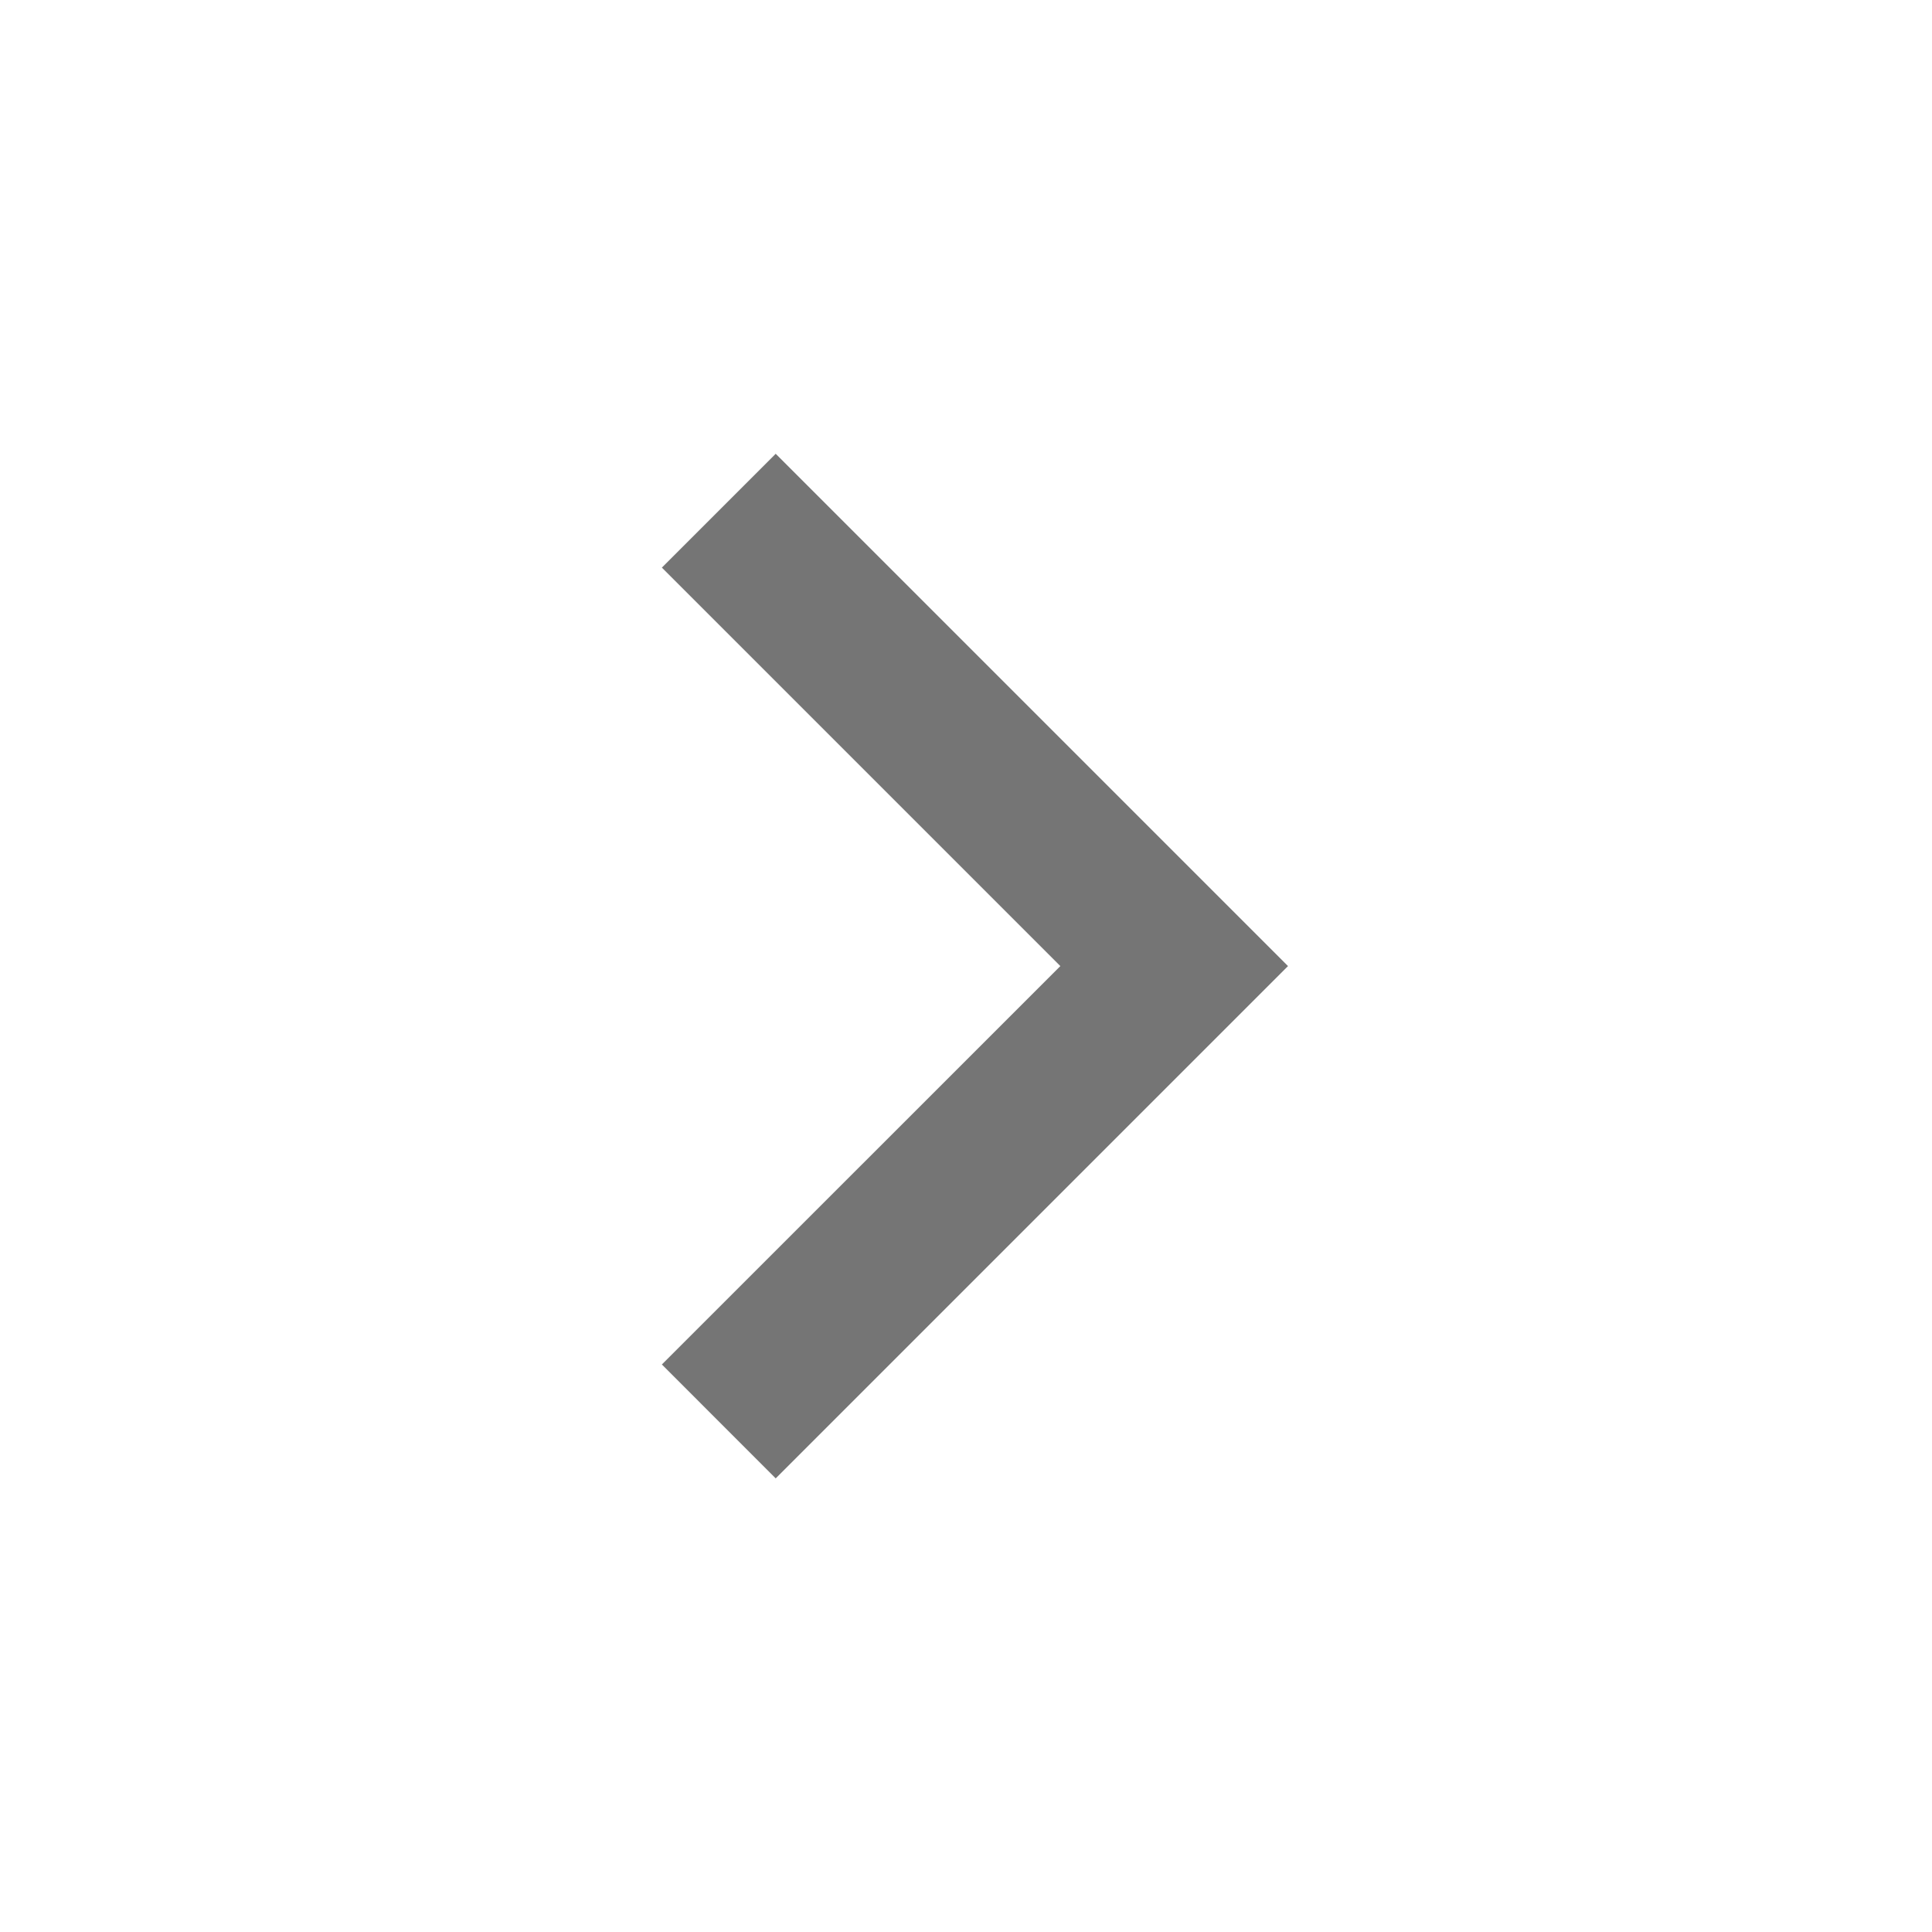
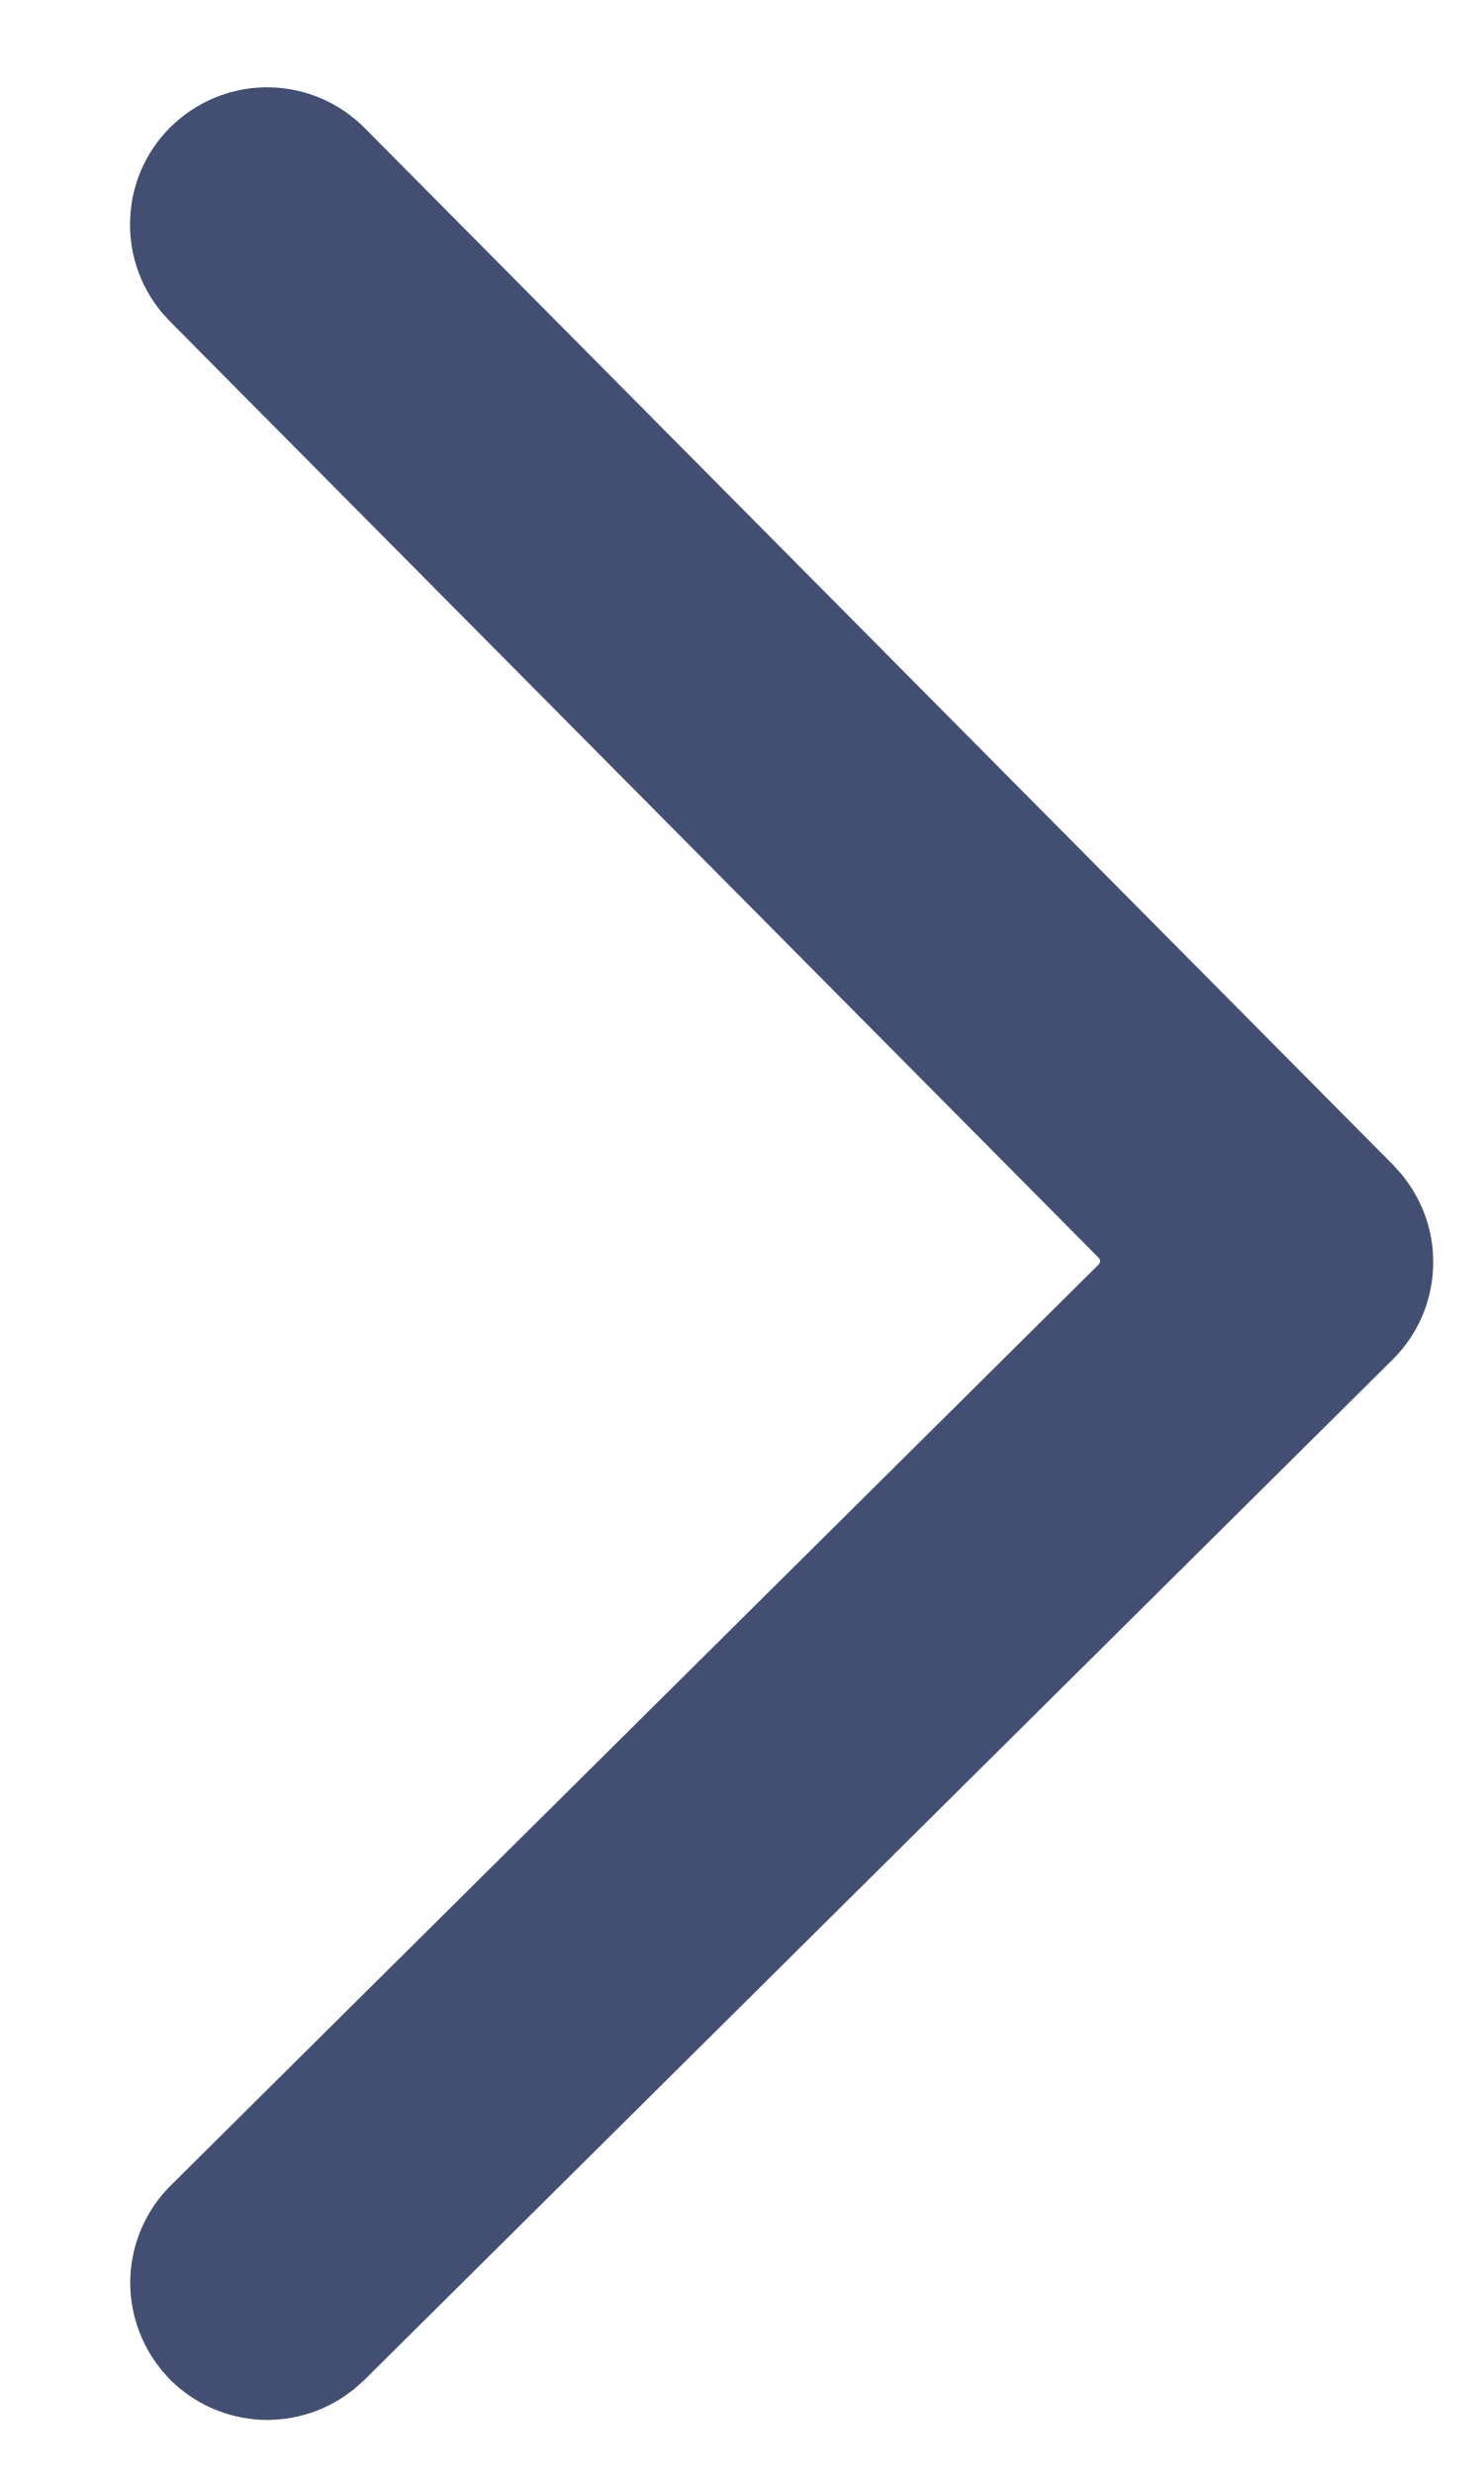
- <svg xmlns="http://www.w3.org/2000/svg" viewBox="0 0 24 24" fill="rgba(117,117,117,1)">
-   <path d="M13.172 12.001L8.222 7.051L9.636 5.637L16 12.001L9.636 18.365L8.222 16.95L13.172 12.001Z" />
+ <svg xmlns="http://www.w3.org/2000/svg" width="6" height="10" viewBox="0 0 6 10" fill="none">
+   <path d="M1.475 0.518C1.374 0.416 1.238 0.357 1.095 0.353C0.952 0.349 0.813 0.401 0.707 0.497C0.601 0.593 0.536 0.727 0.527 0.87C0.517 1.013 0.563 1.154 0.655 1.264L0.687 1.299L4.441 5.083C4.45 5.091 4.45 5.104 4.441 5.112L0.691 8.833C0.592 8.931 0.534 9.062 0.527 9.201C0.521 9.339 0.566 9.475 0.655 9.582L0.687 9.618C0.785 9.716 0.916 9.774 1.055 9.781C1.193 9.787 1.329 9.742 1.436 9.653L1.472 9.621L5.631 5.495C5.73 5.397 5.788 5.266 5.794 5.127C5.801 4.989 5.755 4.853 5.666 4.746L5.634 4.71L1.475 0.518Z" fill="#424F72" />
</svg>
